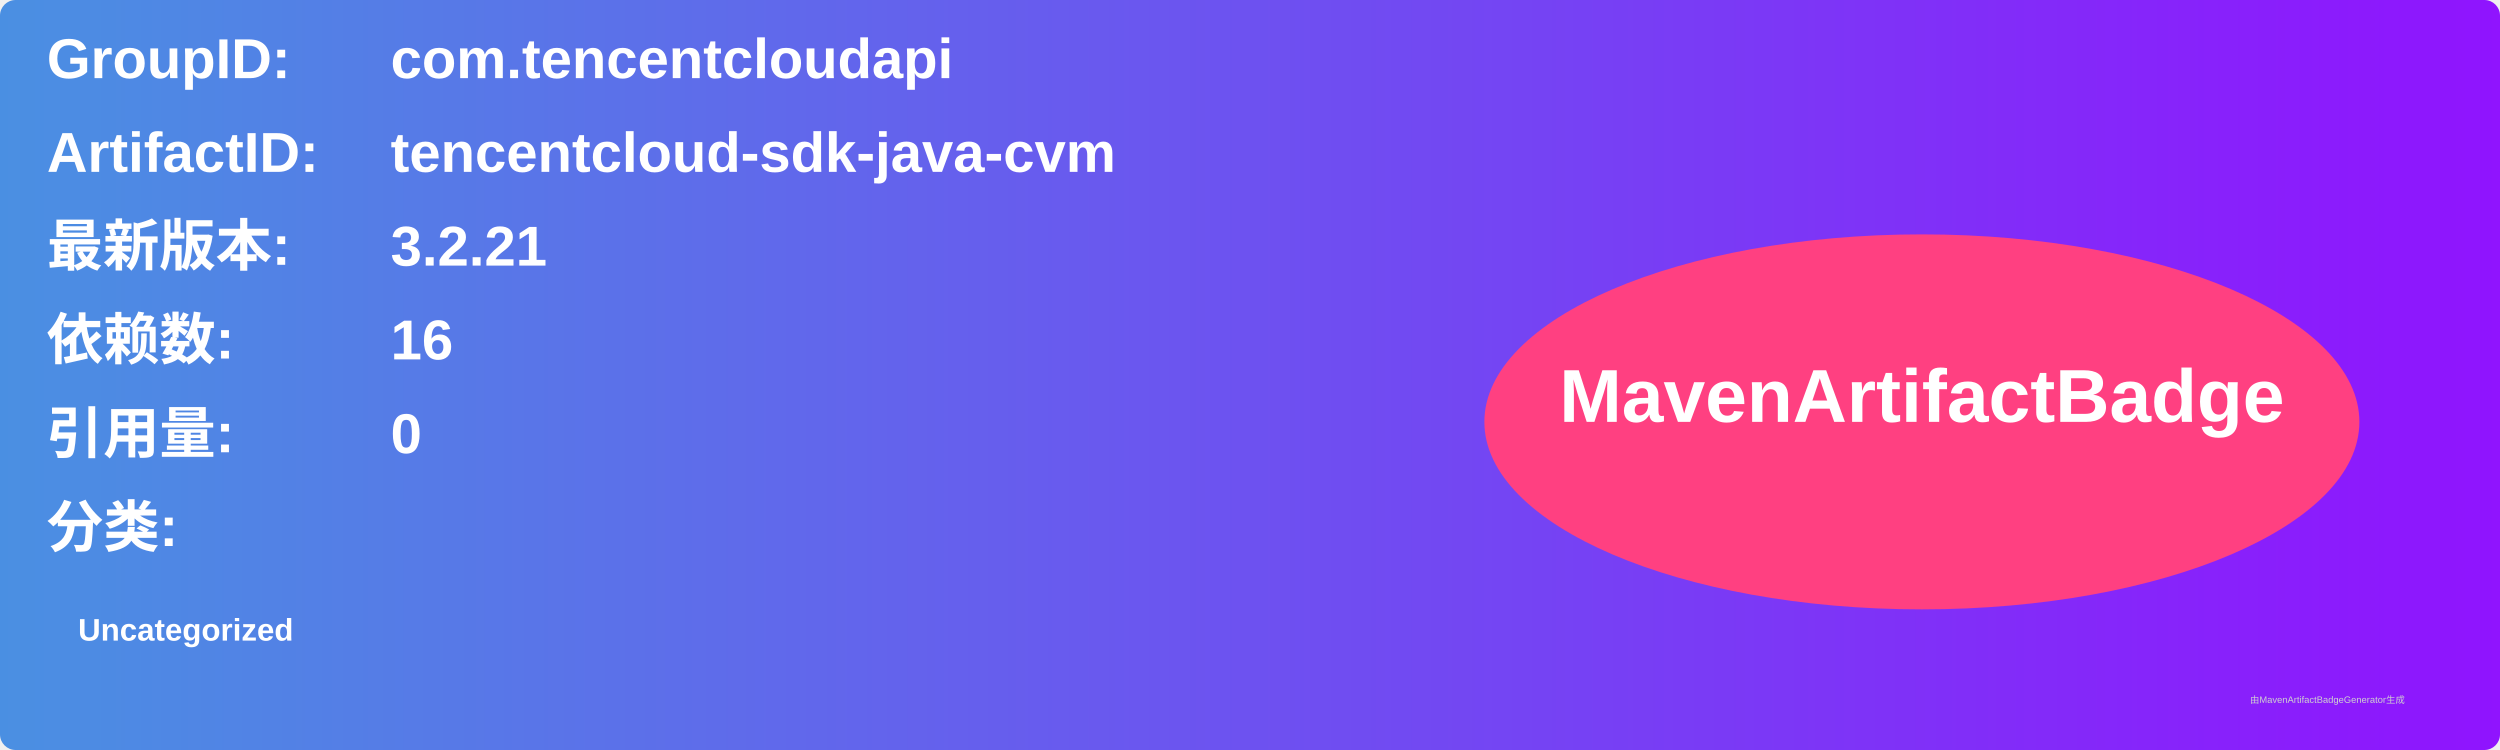
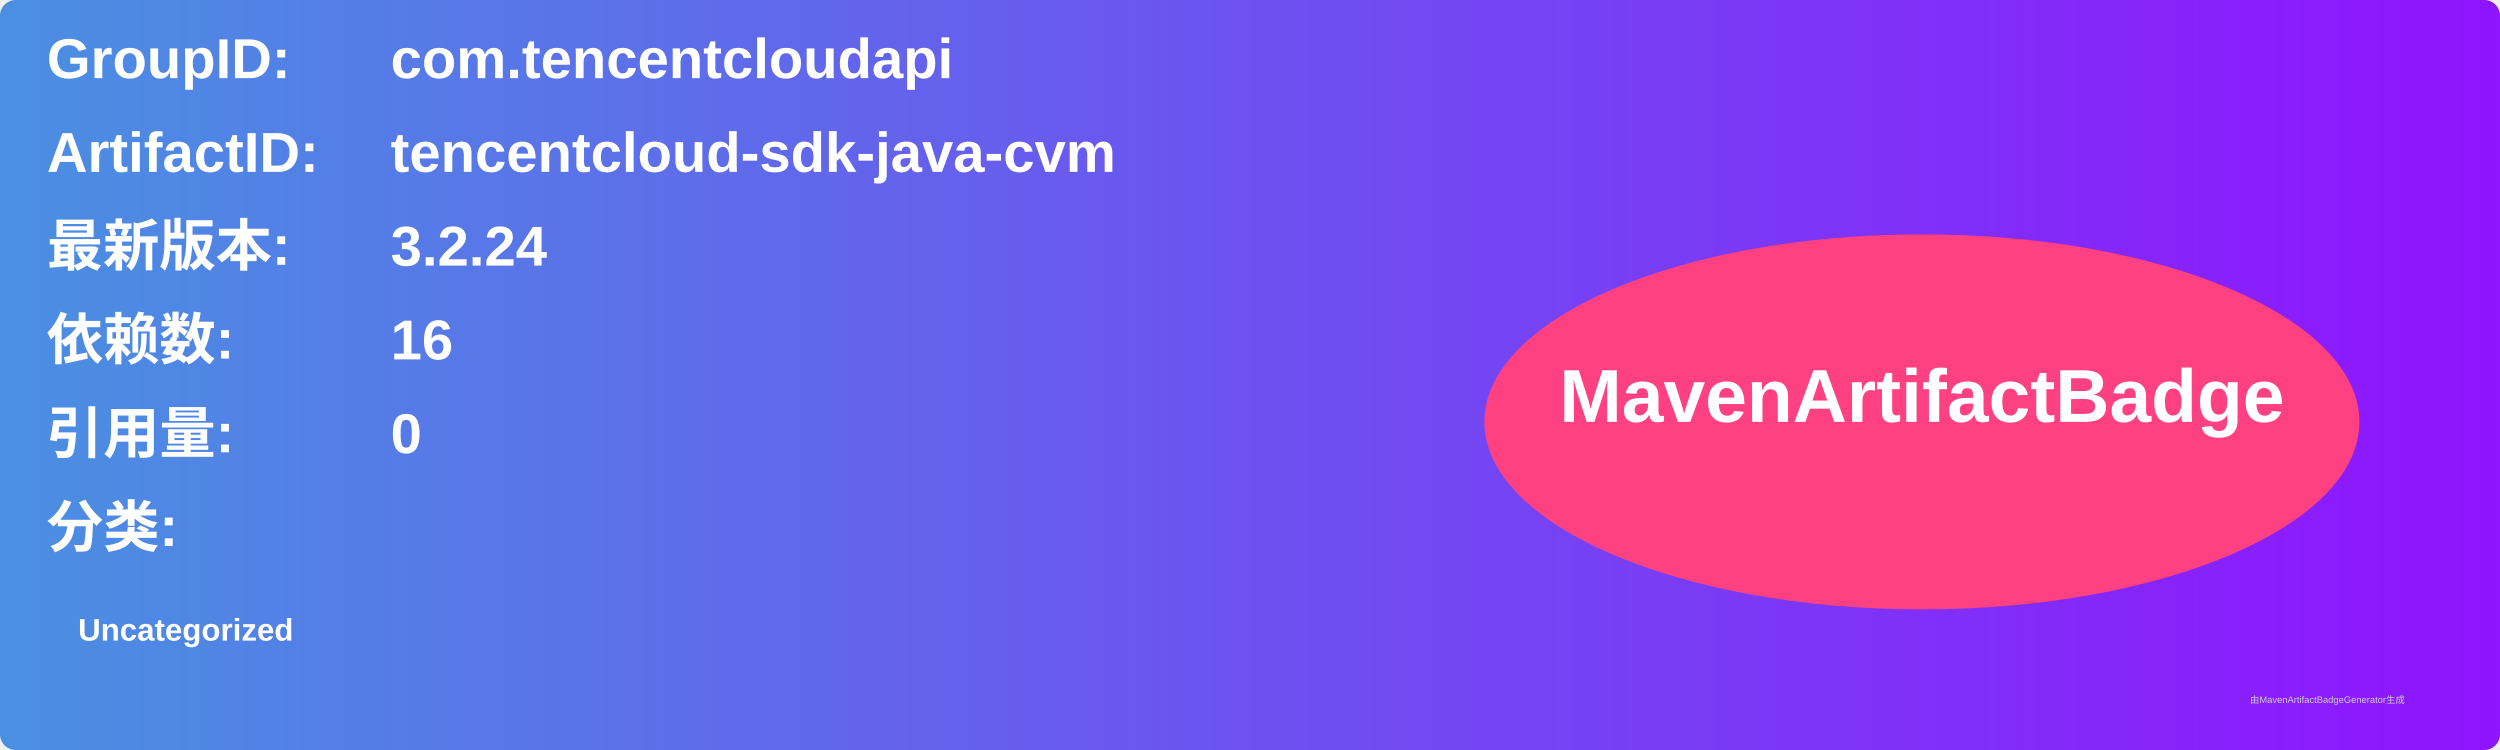
<svg xmlns="http://www.w3.org/2000/svg" width="800" height="240" viewBox="0 0 800 240">
  <linearGradient id="grad" x1="0%" y1="0%" x2="100%" y2="0%">
    <stop offset="0%" stop-color="#4a90e2" />
    <stop offset="100%" stop-color="#9013fe" />
  </linearGradient>
  <rect width="100%" height="100%" rx="5" ry="5" fill="url(#grad)" />
  <g transform="translate(15, 15)">
    <text x="0" y="10" font-family="Arial" font-size="18" fill="white" font-weight="bold" width="260">GroupID:</text>
    <text x="110" y="10" font-family="Arial" font-size="18" fill="white" font-weight="bold" width="460">com.tencentcloudapi</text>
    <text x="0" y="40" font-family="Arial" font-size="18" fill="white" font-weight="bold" width="260">ArtifactID:</text>
    <text x="110" y="40" font-family="Arial" font-size="18" fill="white" font-weight="bold" width="460">tencentcloud-sdk-java-cvm</text>
    <text x="0" y="70" font-family="Arial" font-size="18" fill="white" font-weight="bold">最新版本:</text>
    <text x="110" y="70" font-family="Arial" font-size="18" fill="white" font-weight="bold">
-       <tspan font-weight="bold">3.2.21</tspan>
+       <tspan font-weight="bold">3.2.24</tspan>
    </text>
    <text x="0" y="100" font-family="Arial" font-size="18" fill="white" font-weight="bold">依赖数: </text>
    <text x="110" y="100" font-family="Arial" font-size="18" fill="white">
      <tspan font-weight="bold">16</tspan>
    </text>
    <text x="0" y="130" font-family="Arial" font-size="18" fill="white" font-weight="bold">引用量: </text>
    <text x="110" y="130" font-family="Arial" font-size="18" fill="white">
      <tspan font-weight="bold">0</tspan>
    </text>
    <text x="0" y="160" font-family="Arial" font-size="18" fill="white" font-weight="bold">分类:</text>
    <text x="10" y="190" font-family="Arial" font-size="10" fill="white">
      <tspan font-weight="bold">Uncategorized</tspan>
    </text>
    <ellipse cx="600" cy="120" rx="140" ry="60" fill="#ff4081" />
    <text x="600" y="120" text-anchor="middle" font-family="Arial" font-size="24" fill="white" font-weight="bold">MavenArtifactBadge</text>
  </g>
  <text x="720" y="225" font-family="Arial" font-size="3" fill="#d0d0d0">由MavenArtifactBadgeGenerator生成</text>
</svg>
